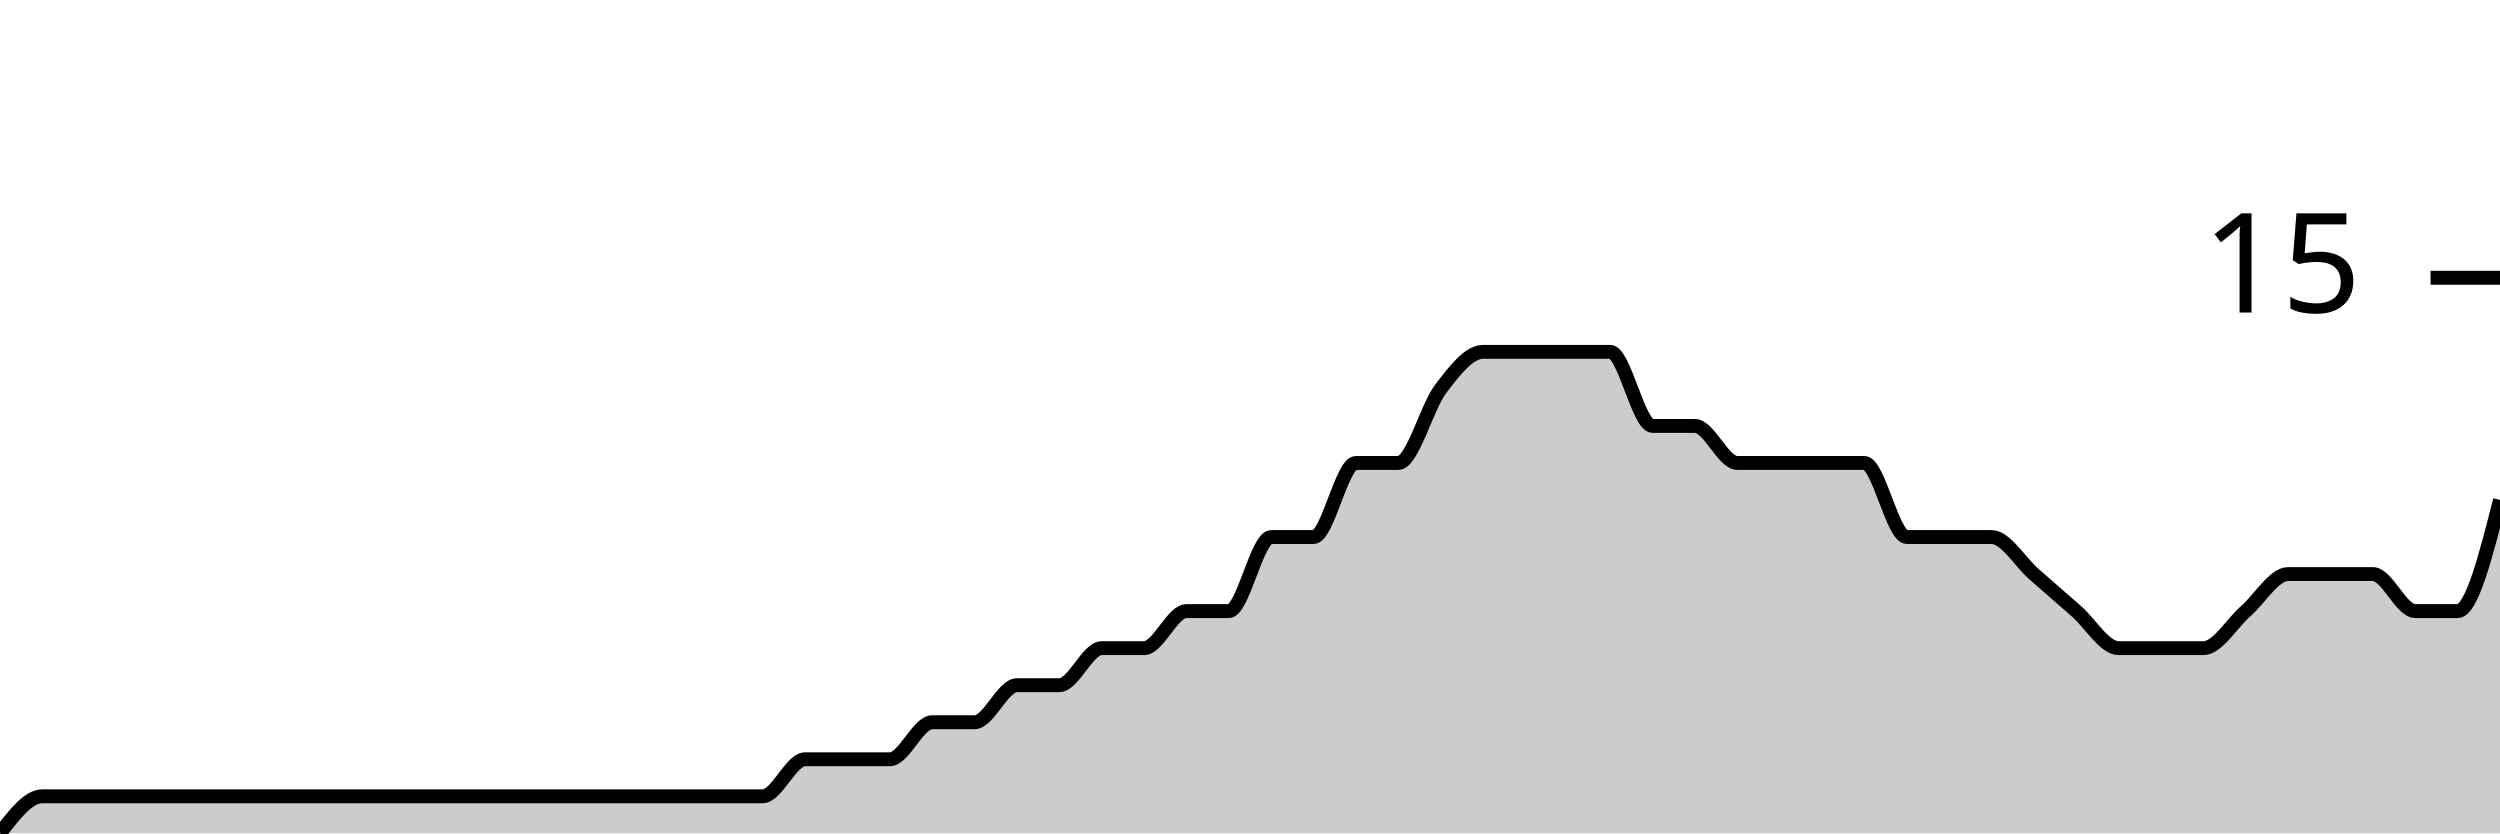
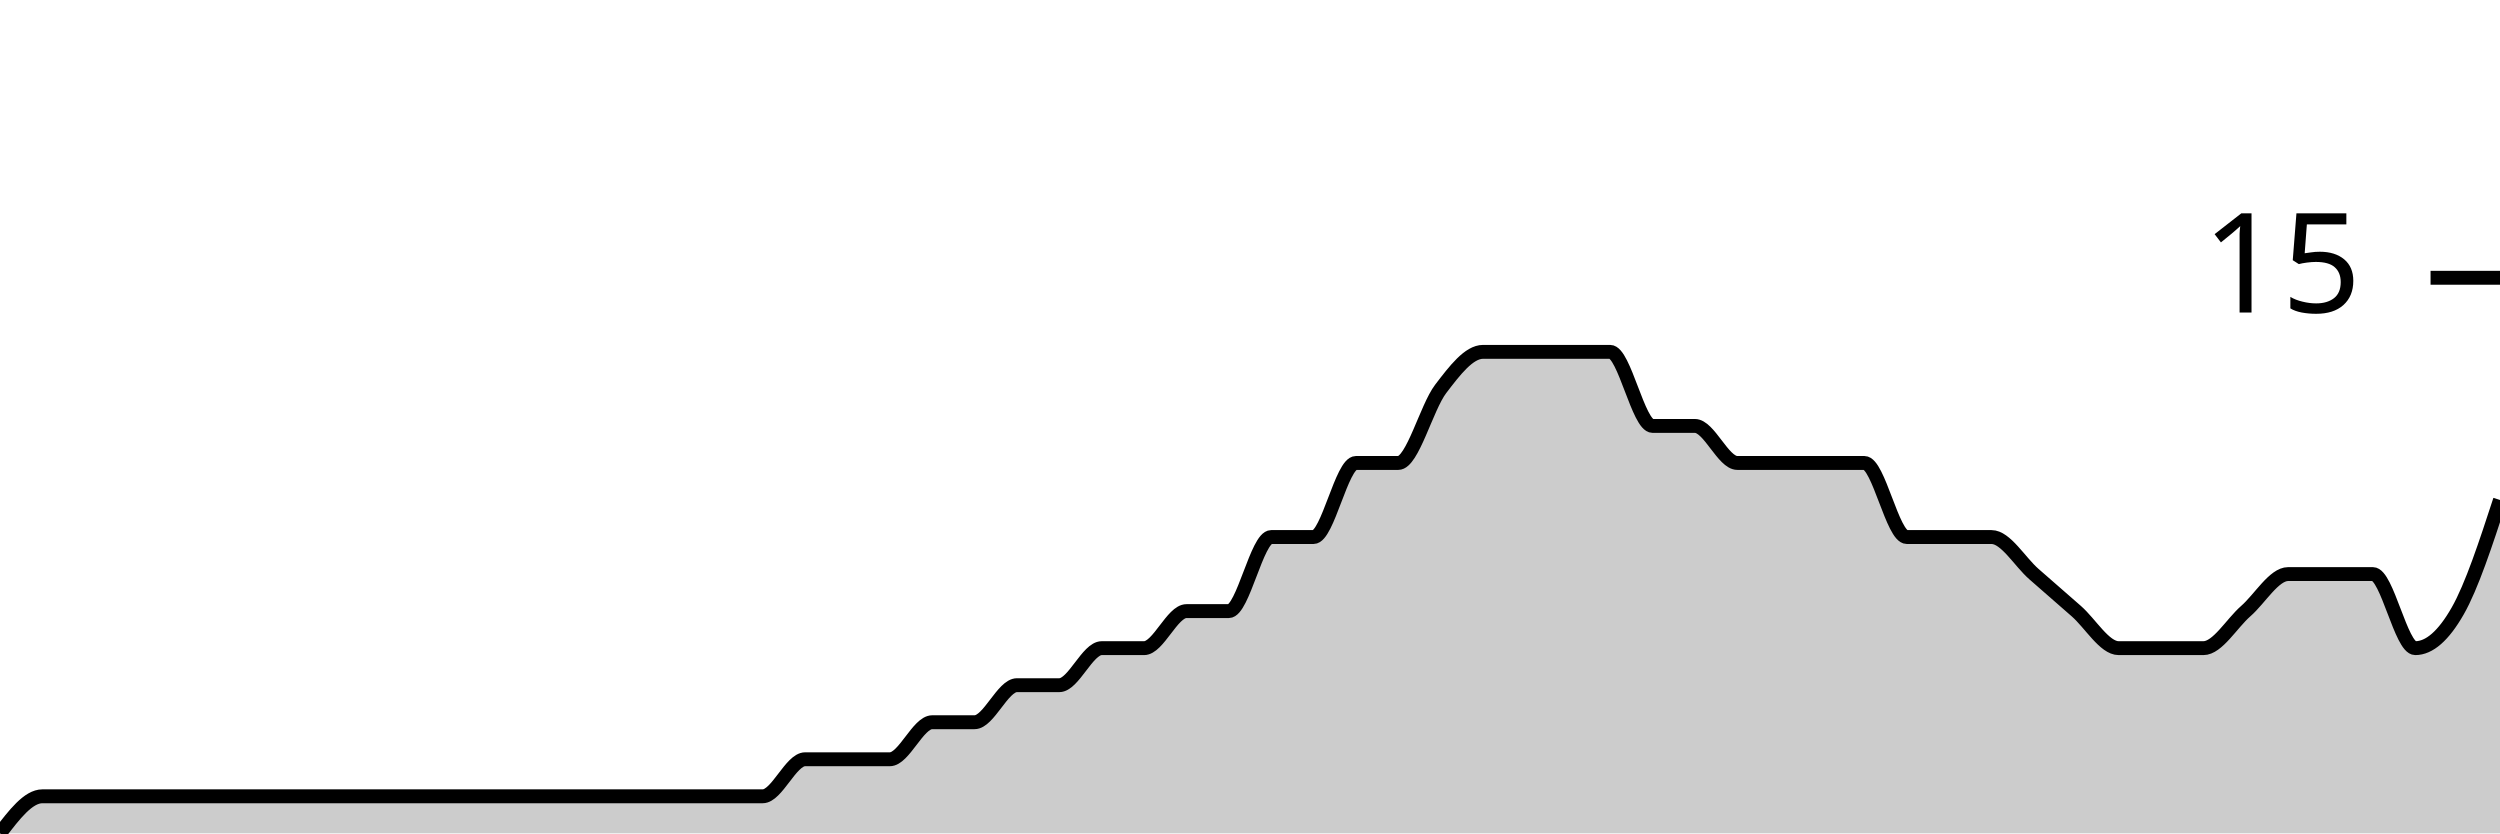
<svg xmlns="http://www.w3.org/2000/svg" viewBox="0 0 180 60">
  <g transform="translate(0,20)">
-     <path class="area" fill="rgba(0, 0, 0, 0.2)" d="M0,40C1.017,38.667,2.034,37.333,3.051,37.333C4.068,37.333,5.085,37.333,6.102,37.333C7.119,37.333,8.136,37.333,9.153,37.333C10.169,37.333,11.186,37.333,12.203,37.333C13.22,37.333,14.237,37.333,15.254,37.333C16.271,37.333,17.288,37.333,18.305,37.333C19.322,37.333,20.339,37.333,21.356,37.333C22.373,37.333,23.39,37.333,24.407,37.333C25.424,37.333,26.441,37.333,27.458,37.333C28.475,37.333,29.492,37.333,30.508,37.333C31.525,37.333,32.542,37.333,33.559,37.333C34.576,37.333,35.593,37.333,36.61,37.333C37.627,37.333,38.644,37.333,39.661,37.333C40.678,37.333,41.695,37.333,42.712,37.333C43.729,37.333,44.746,37.333,45.763,37.333C46.78,37.333,47.797,37.333,48.814,37.333C49.831,37.333,50.847,37.333,51.864,37.333C52.881,37.333,53.898,37.333,54.915,37.333C55.932,37.333,56.949,34.667,57.966,34.667C58.983,34.667,60,34.667,61.017,34.667C62.034,34.667,63.051,34.667,64.068,34.667C65.085,34.667,66.102,32,67.119,32C68.136,32,69.153,32,70.169,32C71.186,32,72.203,29.333,73.22,29.333C74.237,29.333,75.254,29.333,76.271,29.333C77.288,29.333,78.305,26.667,79.322,26.667C80.339,26.667,81.356,26.667,82.373,26.667C83.39,26.667,84.407,24,85.424,24C86.441,24,87.458,24,88.475,24C89.492,24,90.508,18.667,91.525,18.667C92.542,18.667,93.559,18.667,94.576,18.667C95.593,18.667,96.61,13.333,97.627,13.333C98.644,13.333,99.661,13.333,100.678,13.333C101.695,13.333,102.712,9.333,103.729,8C104.746,6.667,105.763,5.333,106.78,5.333C107.797,5.333,108.814,5.333,109.831,5.333C110.847,5.333,111.864,5.333,112.881,5.333C113.898,5.333,114.915,5.333,115.932,5.333C116.949,5.333,117.966,10.667,118.983,10.667C120,10.667,121.017,10.667,122.034,10.667C123.051,10.667,124.068,13.333,125.085,13.333C126.102,13.333,127.119,13.333,128.136,13.333C129.153,13.333,130.169,13.333,131.186,13.333C132.203,13.333,133.22,13.333,134.237,13.333C135.254,13.333,136.271,18.667,137.288,18.667C138.305,18.667,139.322,18.667,140.339,18.667C141.356,18.667,142.373,18.667,143.39,18.667C144.407,18.667,145.424,20.444,146.441,21.333C147.458,22.222,148.475,23.111,149.492,24C150.508,24.889,151.525,26.667,152.542,26.667C153.559,26.667,154.576,26.667,155.593,26.667C156.61,26.667,157.627,26.667,158.644,26.667C159.661,26.667,160.678,24.889,161.695,24C162.712,23.111,163.729,21.333,164.746,21.333C165.763,21.333,166.78,21.333,167.797,21.333C168.814,21.333,169.831,21.333,170.847,21.333C171.864,21.333,172.881,24,173.898,24C174.915,24,175.932,24,176.949,24C177.966,24,178.983,20,180,16L180,40C178.983,40,177.966,40,176.949,40C175.932,40,174.915,40,173.898,40C172.881,40,171.864,40,170.847,40C169.831,40,168.814,40,167.797,40C166.78,40,165.763,40,164.746,40C163.729,40,162.712,40,161.695,40C160.678,40,159.661,40,158.644,40C157.627,40,156.61,40,155.593,40C154.576,40,153.559,40,152.542,40C151.525,40,150.508,40,149.492,40C148.475,40,147.458,40,146.441,40C145.424,40,144.407,40,143.39,40C142.373,40,141.356,40,140.339,40C139.322,40,138.305,40,137.288,40C136.271,40,135.254,40,134.237,40C133.22,40,132.203,40,131.186,40C130.169,40,129.153,40,128.136,40C127.119,40,126.102,40,125.085,40C124.068,40,123.051,40,122.034,40C121.017,40,120,40,118.983,40C117.966,40,116.949,40,115.932,40C114.915,40,113.898,40,112.881,40C111.864,40,110.847,40,109.831,40C108.814,40,107.797,40,106.78,40C105.763,40,104.746,40,103.729,40C102.712,40,101.695,40,100.678,40C99.661,40,98.644,40,97.627,40C96.61,40,95.593,40,94.576,40C93.559,40,92.542,40,91.525,40C90.508,40,89.492,40,88.475,40C87.458,40,86.441,40,85.424,40C84.407,40,83.39,40,82.373,40C81.356,40,80.339,40,79.322,40C78.305,40,77.288,40,76.271,40C75.254,40,74.237,40,73.22,40C72.203,40,71.186,40,70.169,40C69.153,40,68.136,40,67.119,40C66.102,40,65.085,40,64.068,40C63.051,40,62.034,40,61.017,40C60,40,58.983,40,57.966,40C56.949,40,55.932,40,54.915,40C53.898,40,52.881,40,51.864,40C50.847,40,49.831,40,48.814,40C47.797,40,46.78,40,45.763,40C44.746,40,43.729,40,42.712,40C41.695,40,40.678,40,39.661,40C38.644,40,37.627,40,36.61,40C35.593,40,34.576,40,33.559,40C32.542,40,31.525,40,30.508,40C29.492,40,28.475,40,27.458,40C26.441,40,25.424,40,24.407,40C23.39,40,22.373,40,21.356,40C20.339,40,19.322,40,18.305,40C17.288,40,16.271,40,15.254,40C14.237,40,13.22,40,12.203,40C11.186,40,10.169,40,9.153,40C8.136,40,7.119,40,6.102,40C5.085,40,4.068,40,3.051,40C2.034,40,1.017,40,0,40Z" />
-     <path class="line" stroke="black" fill="none" d="M0,40C1.017,38.667,2.034,37.333,3.051,37.333C4.068,37.333,5.085,37.333,6.102,37.333C7.119,37.333,8.136,37.333,9.153,37.333C10.169,37.333,11.186,37.333,12.203,37.333C13.22,37.333,14.237,37.333,15.254,37.333C16.271,37.333,17.288,37.333,18.305,37.333C19.322,37.333,20.339,37.333,21.356,37.333C22.373,37.333,23.39,37.333,24.407,37.333C25.424,37.333,26.441,37.333,27.458,37.333C28.475,37.333,29.492,37.333,30.508,37.333C31.525,37.333,32.542,37.333,33.559,37.333C34.576,37.333,35.593,37.333,36.61,37.333C37.627,37.333,38.644,37.333,39.661,37.333C40.678,37.333,41.695,37.333,42.712,37.333C43.729,37.333,44.746,37.333,45.763,37.333C46.78,37.333,47.797,37.333,48.814,37.333C49.831,37.333,50.847,37.333,51.864,37.333C52.881,37.333,53.898,37.333,54.915,37.333C55.932,37.333,56.949,34.667,57.966,34.667C58.983,34.667,60,34.667,61.017,34.667C62.034,34.667,63.051,34.667,64.068,34.667C65.085,34.667,66.102,32,67.119,32C68.136,32,69.153,32,70.169,32C71.186,32,72.203,29.333,73.22,29.333C74.237,29.333,75.254,29.333,76.271,29.333C77.288,29.333,78.305,26.667,79.322,26.667C80.339,26.667,81.356,26.667,82.373,26.667C83.39,26.667,84.407,24,85.424,24C86.441,24,87.458,24,88.475,24C89.492,24,90.508,18.667,91.525,18.667C92.542,18.667,93.559,18.667,94.576,18.667C95.593,18.667,96.61,13.333,97.627,13.333C98.644,13.333,99.661,13.333,100.678,13.333C101.695,13.333,102.712,9.333,103.729,8C104.746,6.667,105.763,5.333,106.78,5.333C107.797,5.333,108.814,5.333,109.831,5.333C110.847,5.333,111.864,5.333,112.881,5.333C113.898,5.333,114.915,5.333,115.932,5.333C116.949,5.333,117.966,10.667,118.983,10.667C120,10.667,121.017,10.667,122.034,10.667C123.051,10.667,124.068,13.333,125.085,13.333C126.102,13.333,127.119,13.333,128.136,13.333C129.153,13.333,130.169,13.333,131.186,13.333C132.203,13.333,133.22,13.333,134.237,13.333C135.254,13.333,136.271,18.667,137.288,18.667C138.305,18.667,139.322,18.667,140.339,18.667C141.356,18.667,142.373,18.667,143.39,18.667C144.407,18.667,145.424,20.444,146.441,21.333C147.458,22.222,148.475,23.111,149.492,24C150.508,24.889,151.525,26.667,152.542,26.667C153.559,26.667,154.576,26.667,155.593,26.667C156.61,26.667,157.627,26.667,158.644,26.667C159.661,26.667,160.678,24.889,161.695,24C162.712,23.111,163.729,21.333,164.746,21.333C165.763,21.333,166.78,21.333,167.797,21.333C168.814,21.333,169.831,21.333,170.847,21.333C171.864,21.333,172.881,24,173.898,24C174.915,24,175.932,24,176.949,24C177.966,24,178.983,20,180,16" />
+     <path class="area" fill="rgba(0, 0, 0, 0.2)" d="M0,40C1.017,38.667,2.034,37.333,3.051,37.333C4.068,37.333,5.085,37.333,6.102,37.333C7.119,37.333,8.136,37.333,9.153,37.333C10.169,37.333,11.186,37.333,12.203,37.333C13.22,37.333,14.237,37.333,15.254,37.333C16.271,37.333,17.288,37.333,18.305,37.333C19.322,37.333,20.339,37.333,21.356,37.333C22.373,37.333,23.39,37.333,24.407,37.333C25.424,37.333,26.441,37.333,27.458,37.333C28.475,37.333,29.492,37.333,30.508,37.333C31.525,37.333,32.542,37.333,33.559,37.333C34.576,37.333,35.593,37.333,36.61,37.333C37.627,37.333,38.644,37.333,39.661,37.333C40.678,37.333,41.695,37.333,42.712,37.333C43.729,37.333,44.746,37.333,45.763,37.333C46.78,37.333,47.797,37.333,48.814,37.333C49.831,37.333,50.847,37.333,51.864,37.333C52.881,37.333,53.898,37.333,54.915,37.333C55.932,37.333,56.949,34.667,57.966,34.667C58.983,34.667,60,34.667,61.017,34.667C62.034,34.667,63.051,34.667,64.068,34.667C65.085,34.667,66.102,32,67.119,32C68.136,32,69.153,32,70.169,32C71.186,32,72.203,29.333,73.22,29.333C74.237,29.333,75.254,29.333,76.271,29.333C77.288,29.333,78.305,26.667,79.322,26.667C80.339,26.667,81.356,26.667,82.373,26.667C83.39,26.667,84.407,24,85.424,24C86.441,24,87.458,24,88.475,24C89.492,24,90.508,18.667,91.525,18.667C92.542,18.667,93.559,18.667,94.576,18.667C95.593,18.667,96.61,13.333,97.627,13.333C98.644,13.333,99.661,13.333,100.678,13.333C101.695,13.333,102.712,9.333,103.729,8C104.746,6.667,105.763,5.333,106.78,5.333C107.797,5.333,108.814,5.333,109.831,5.333C110.847,5.333,111.864,5.333,112.881,5.333C113.898,5.333,114.915,5.333,115.932,5.333C116.949,5.333,117.966,10.667,118.983,10.667C120,10.667,121.017,10.667,122.034,10.667C123.051,10.667,124.068,13.333,125.085,13.333C126.102,13.333,127.119,13.333,128.136,13.333C129.153,13.333,130.169,13.333,131.186,13.333C132.203,13.333,133.22,13.333,134.237,13.333C135.254,13.333,136.271,18.667,137.288,18.667C138.305,18.667,139.322,18.667,140.339,18.667C141.356,18.667,142.373,18.667,143.39,18.667C144.407,18.667,145.424,20.444,146.441,21.333C147.458,22.222,148.475,23.111,149.492,24C150.508,24.889,151.525,26.667,152.542,26.667C153.559,26.667,154.576,26.667,155.593,26.667C156.61,26.667,157.627,26.667,158.644,26.667C159.661,26.667,160.678,24.889,161.695,24C162.712,23.111,163.729,21.333,164.746,21.333C165.763,21.333,166.78,21.333,167.797,21.333C168.814,21.333,169.831,21.333,170.847,21.333C171.864,21.333,172.881,26.667,173.898,26.667C174.915,26.667,175.932,25.778,176.949,24C177.966,22.222,178.983,19.111,180,16L180,40C178.983,40,177.966,40,176.949,40C175.932,40,174.915,40,173.898,40C172.881,40,171.864,40,170.847,40C169.831,40,168.814,40,167.797,40C166.78,40,165.763,40,164.746,40C163.729,40,162.712,40,161.695,40C160.678,40,159.661,40,158.644,40C157.627,40,156.61,40,155.593,40C154.576,40,153.559,40,152.542,40C151.525,40,150.508,40,149.492,40C148.475,40,147.458,40,146.441,40C145.424,40,144.407,40,143.39,40C142.373,40,141.356,40,140.339,40C139.322,40,138.305,40,137.288,40C136.271,40,135.254,40,134.237,40C133.22,40,132.203,40,131.186,40C130.169,40,129.153,40,128.136,40C127.119,40,126.102,40,125.085,40C124.068,40,123.051,40,122.034,40C121.017,40,120,40,118.983,40C117.966,40,116.949,40,115.932,40C114.915,40,113.898,40,112.881,40C111.864,40,110.847,40,109.831,40C108.814,40,107.797,40,106.78,40C105.763,40,104.746,40,103.729,40C102.712,40,101.695,40,100.678,40C99.661,40,98.644,40,97.627,40C96.61,40,95.593,40,94.576,40C93.559,40,92.542,40,91.525,40C90.508,40,89.492,40,88.475,40C87.458,40,86.441,40,85.424,40C84.407,40,83.39,40,82.373,40C81.356,40,80.339,40,79.322,40C78.305,40,77.288,40,76.271,40C75.254,40,74.237,40,73.22,40C72.203,40,71.186,40,70.169,40C69.153,40,68.136,40,67.119,40C66.102,40,65.085,40,64.068,40C63.051,40,62.034,40,61.017,40C60,40,58.983,40,57.966,40C56.949,40,55.932,40,54.915,40C53.898,40,52.881,40,51.864,40C50.847,40,49.831,40,48.814,40C47.797,40,46.78,40,45.763,40C44.746,40,43.729,40,42.712,40C41.695,40,40.678,40,39.661,40C38.644,40,37.627,40,36.61,40C35.593,40,34.576,40,33.559,40C32.542,40,31.525,40,30.508,40C29.492,40,28.475,40,27.458,40C26.441,40,25.424,40,24.407,40C23.39,40,22.373,40,21.356,40C20.339,40,19.322,40,18.305,40C17.288,40,16.271,40,15.254,40C14.237,40,13.22,40,12.203,40C11.186,40,10.169,40,9.153,40C8.136,40,7.119,40,6.102,40C5.085,40,4.068,40,3.051,40C2.034,40,1.017,40,0,40Z" />
+     <path class="line" stroke="black" fill="none" d="M0,40C1.017,38.667,2.034,37.333,3.051,37.333C4.068,37.333,5.085,37.333,6.102,37.333C7.119,37.333,8.136,37.333,9.153,37.333C10.169,37.333,11.186,37.333,12.203,37.333C13.22,37.333,14.237,37.333,15.254,37.333C16.271,37.333,17.288,37.333,18.305,37.333C19.322,37.333,20.339,37.333,21.356,37.333C22.373,37.333,23.39,37.333,24.407,37.333C25.424,37.333,26.441,37.333,27.458,37.333C28.475,37.333,29.492,37.333,30.508,37.333C31.525,37.333,32.542,37.333,33.559,37.333C34.576,37.333,35.593,37.333,36.61,37.333C37.627,37.333,38.644,37.333,39.661,37.333C40.678,37.333,41.695,37.333,42.712,37.333C43.729,37.333,44.746,37.333,45.763,37.333C46.78,37.333,47.797,37.333,48.814,37.333C49.831,37.333,50.847,37.333,51.864,37.333C52.881,37.333,53.898,37.333,54.915,37.333C55.932,37.333,56.949,34.667,57.966,34.667C58.983,34.667,60,34.667,61.017,34.667C62.034,34.667,63.051,34.667,64.068,34.667C65.085,34.667,66.102,32,67.119,32C68.136,32,69.153,32,70.169,32C71.186,32,72.203,29.333,73.22,29.333C74.237,29.333,75.254,29.333,76.271,29.333C77.288,29.333,78.305,26.667,79.322,26.667C80.339,26.667,81.356,26.667,82.373,26.667C83.39,26.667,84.407,24,85.424,24C86.441,24,87.458,24,88.475,24C89.492,24,90.508,18.667,91.525,18.667C92.542,18.667,93.559,18.667,94.576,18.667C95.593,18.667,96.61,13.333,97.627,13.333C98.644,13.333,99.661,13.333,100.678,13.333C101.695,13.333,102.712,9.333,103.729,8C104.746,6.667,105.763,5.333,106.78,5.333C107.797,5.333,108.814,5.333,109.831,5.333C110.847,5.333,111.864,5.333,112.881,5.333C113.898,5.333,114.915,5.333,115.932,5.333C116.949,5.333,117.966,10.667,118.983,10.667C120,10.667,121.017,10.667,122.034,10.667C123.051,10.667,124.068,13.333,125.085,13.333C126.102,13.333,127.119,13.333,128.136,13.333C129.153,13.333,130.169,13.333,131.186,13.333C132.203,13.333,133.22,13.333,134.237,13.333C135.254,13.333,136.271,18.667,137.288,18.667C138.305,18.667,139.322,18.667,140.339,18.667C141.356,18.667,142.373,18.667,143.39,18.667C144.407,18.667,145.424,20.444,146.441,21.333C147.458,22.222,148.475,23.111,149.492,24C150.508,24.889,151.525,26.667,152.542,26.667C153.559,26.667,154.576,26.667,155.593,26.667C156.61,26.667,157.627,26.667,158.644,26.667C159.661,26.667,160.678,24.889,161.695,24C162.712,23.111,163.729,21.333,164.746,21.333C165.763,21.333,166.78,21.333,167.797,21.333C168.814,21.333,169.831,21.333,170.847,21.333C171.864,21.333,172.881,26.667,173.898,26.667C174.915,26.667,175.932,25.778,176.949,24C177.966,22.222,178.983,19.111,180,16" />
    <path class="axis-ceiling" stroke-width="1" stroke="black" fill="none" d="M175,0L180,0" />
    <text class="axis-ceiling-label" font-family="sans-serif" text-anchor="end" font-size="10px" x="170" y="2.5">15</text>
  </g>
</svg>
